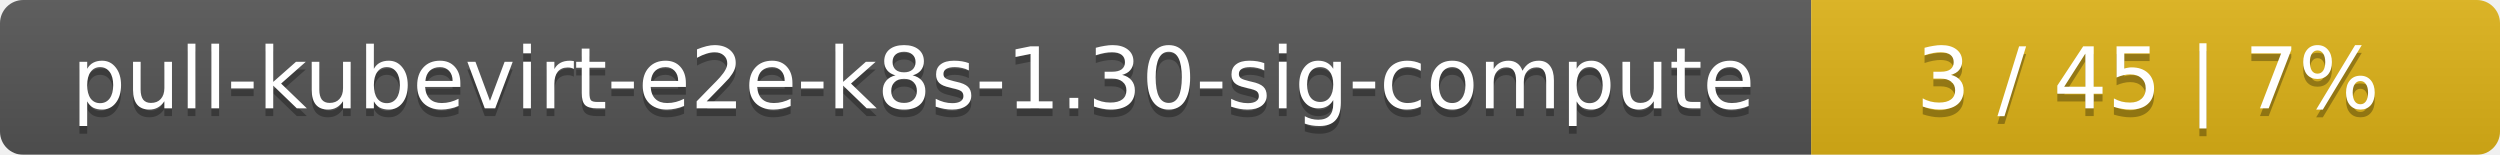
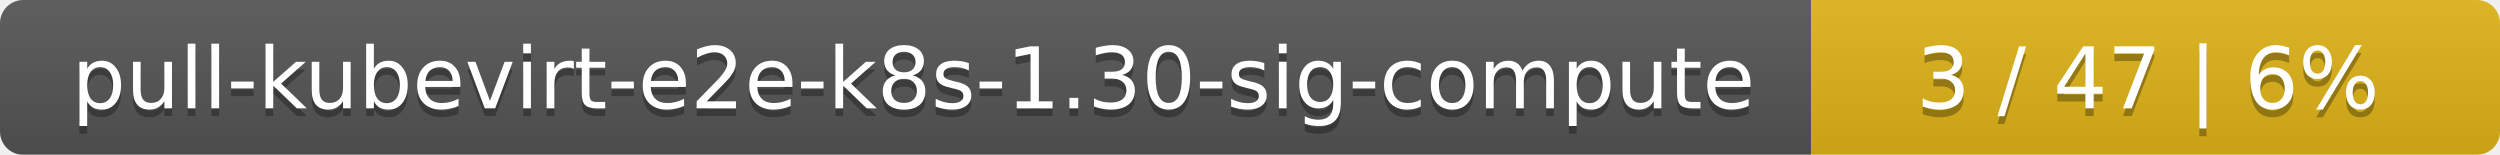
<svg xmlns="http://www.w3.org/2000/svg" width="323" height="20">
  <linearGradient id="smooth" x2="0" y2="100%">
    <stop offset="0" stop-color="#bbb" stop-opacity=".1" />
    <stop offset="1" stop-opacity=".1" />
  </linearGradient>
  <mask id="round">
    <rect width="323" height="20" rx="3" fill="#fff" />
  </mask>
  <g mask="url(#round)">
    <rect width="234" height="20" fill="#555" />
    <rect x="234" width="89" height="20" fill="#dfb317" />
    <rect width="323" height="20" fill="url(#smooth)" />
  </g>
  <g fill="#fff" text-anchor="middle" font-family="DejaVu Sans,Verdana,Geneva,sans-serif" font-size="11">
    <text x="118" y="15" fill="#010101" fill-opacity=".3">pull-kubevirt-e2e-k8s-1.30-sig-compute</text>
    <text x="118" y="14">pull-kubevirt-e2e-k8s-1.30-sig-compute</text>
-     <text x="277.5" y="15" fill="#010101" fill-opacity=".3">3 / 45    |    7%</text>
-     <text x="277.5" y="14">3 / 45    |    7%</text>
+     <text x="277.5" y="15" fill="#010101" fill-opacity=".3">3 / 47    |    6%</text>
+     <text x="277.5" y="14">3 / 47    |    6%</text>
  </g>
</svg>
